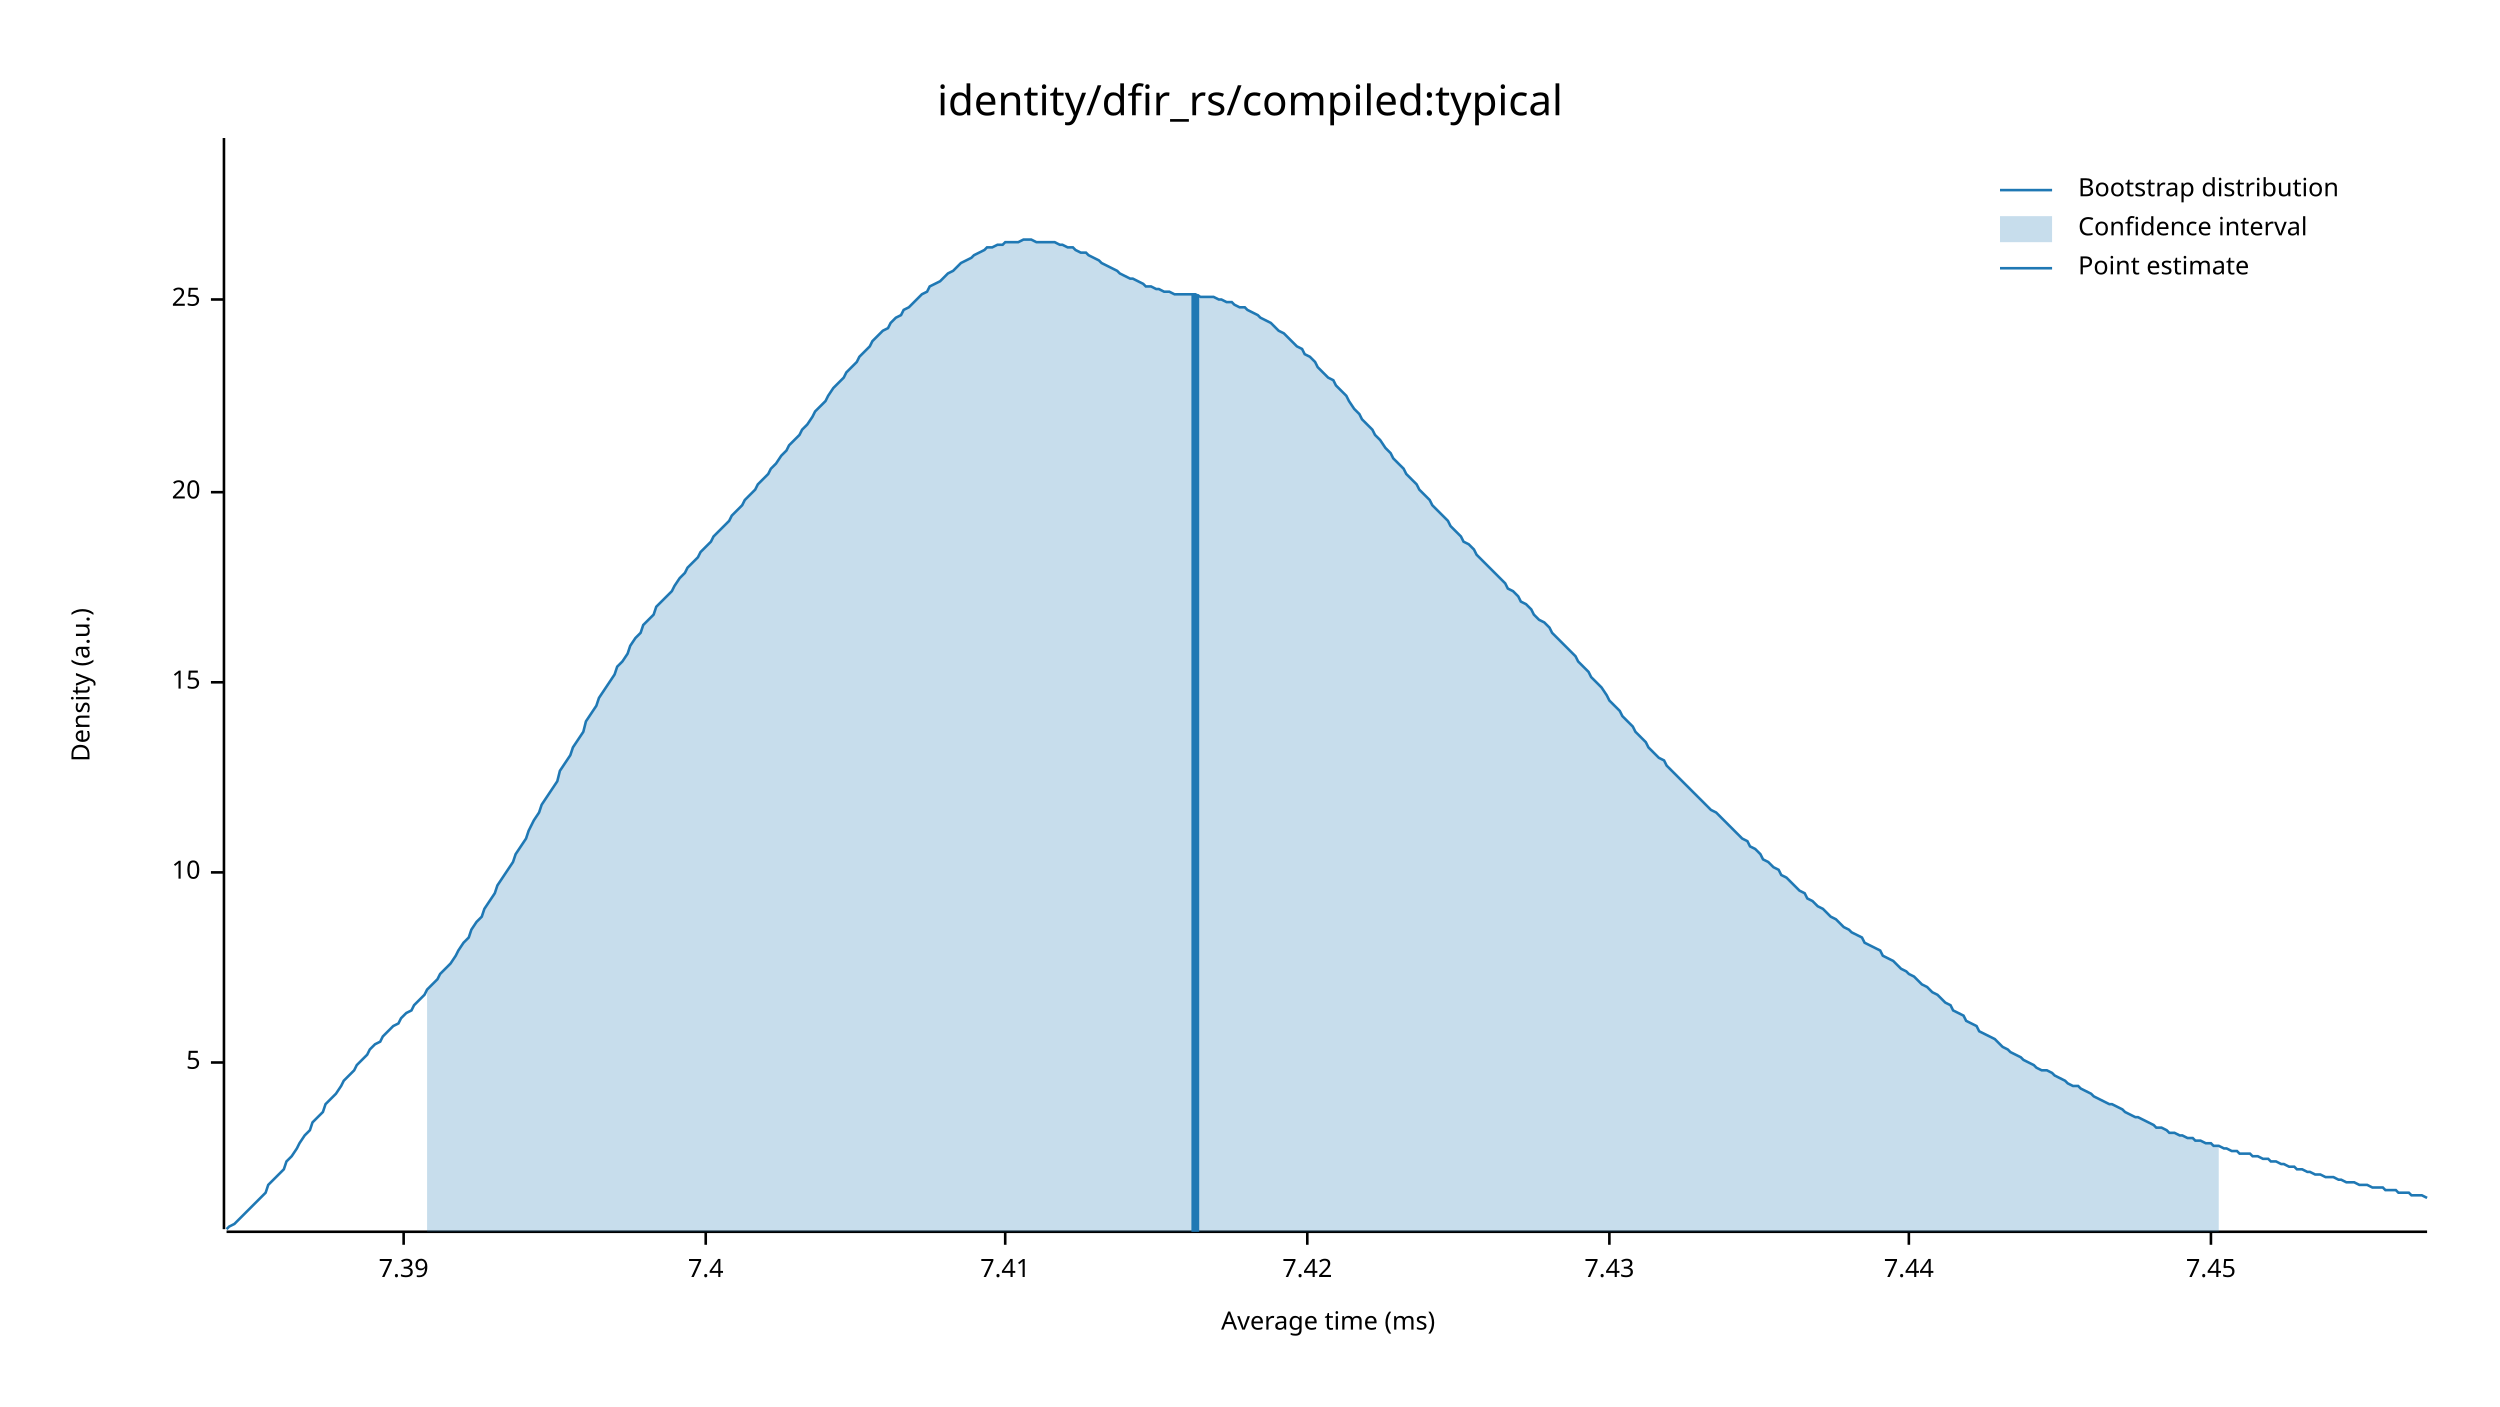
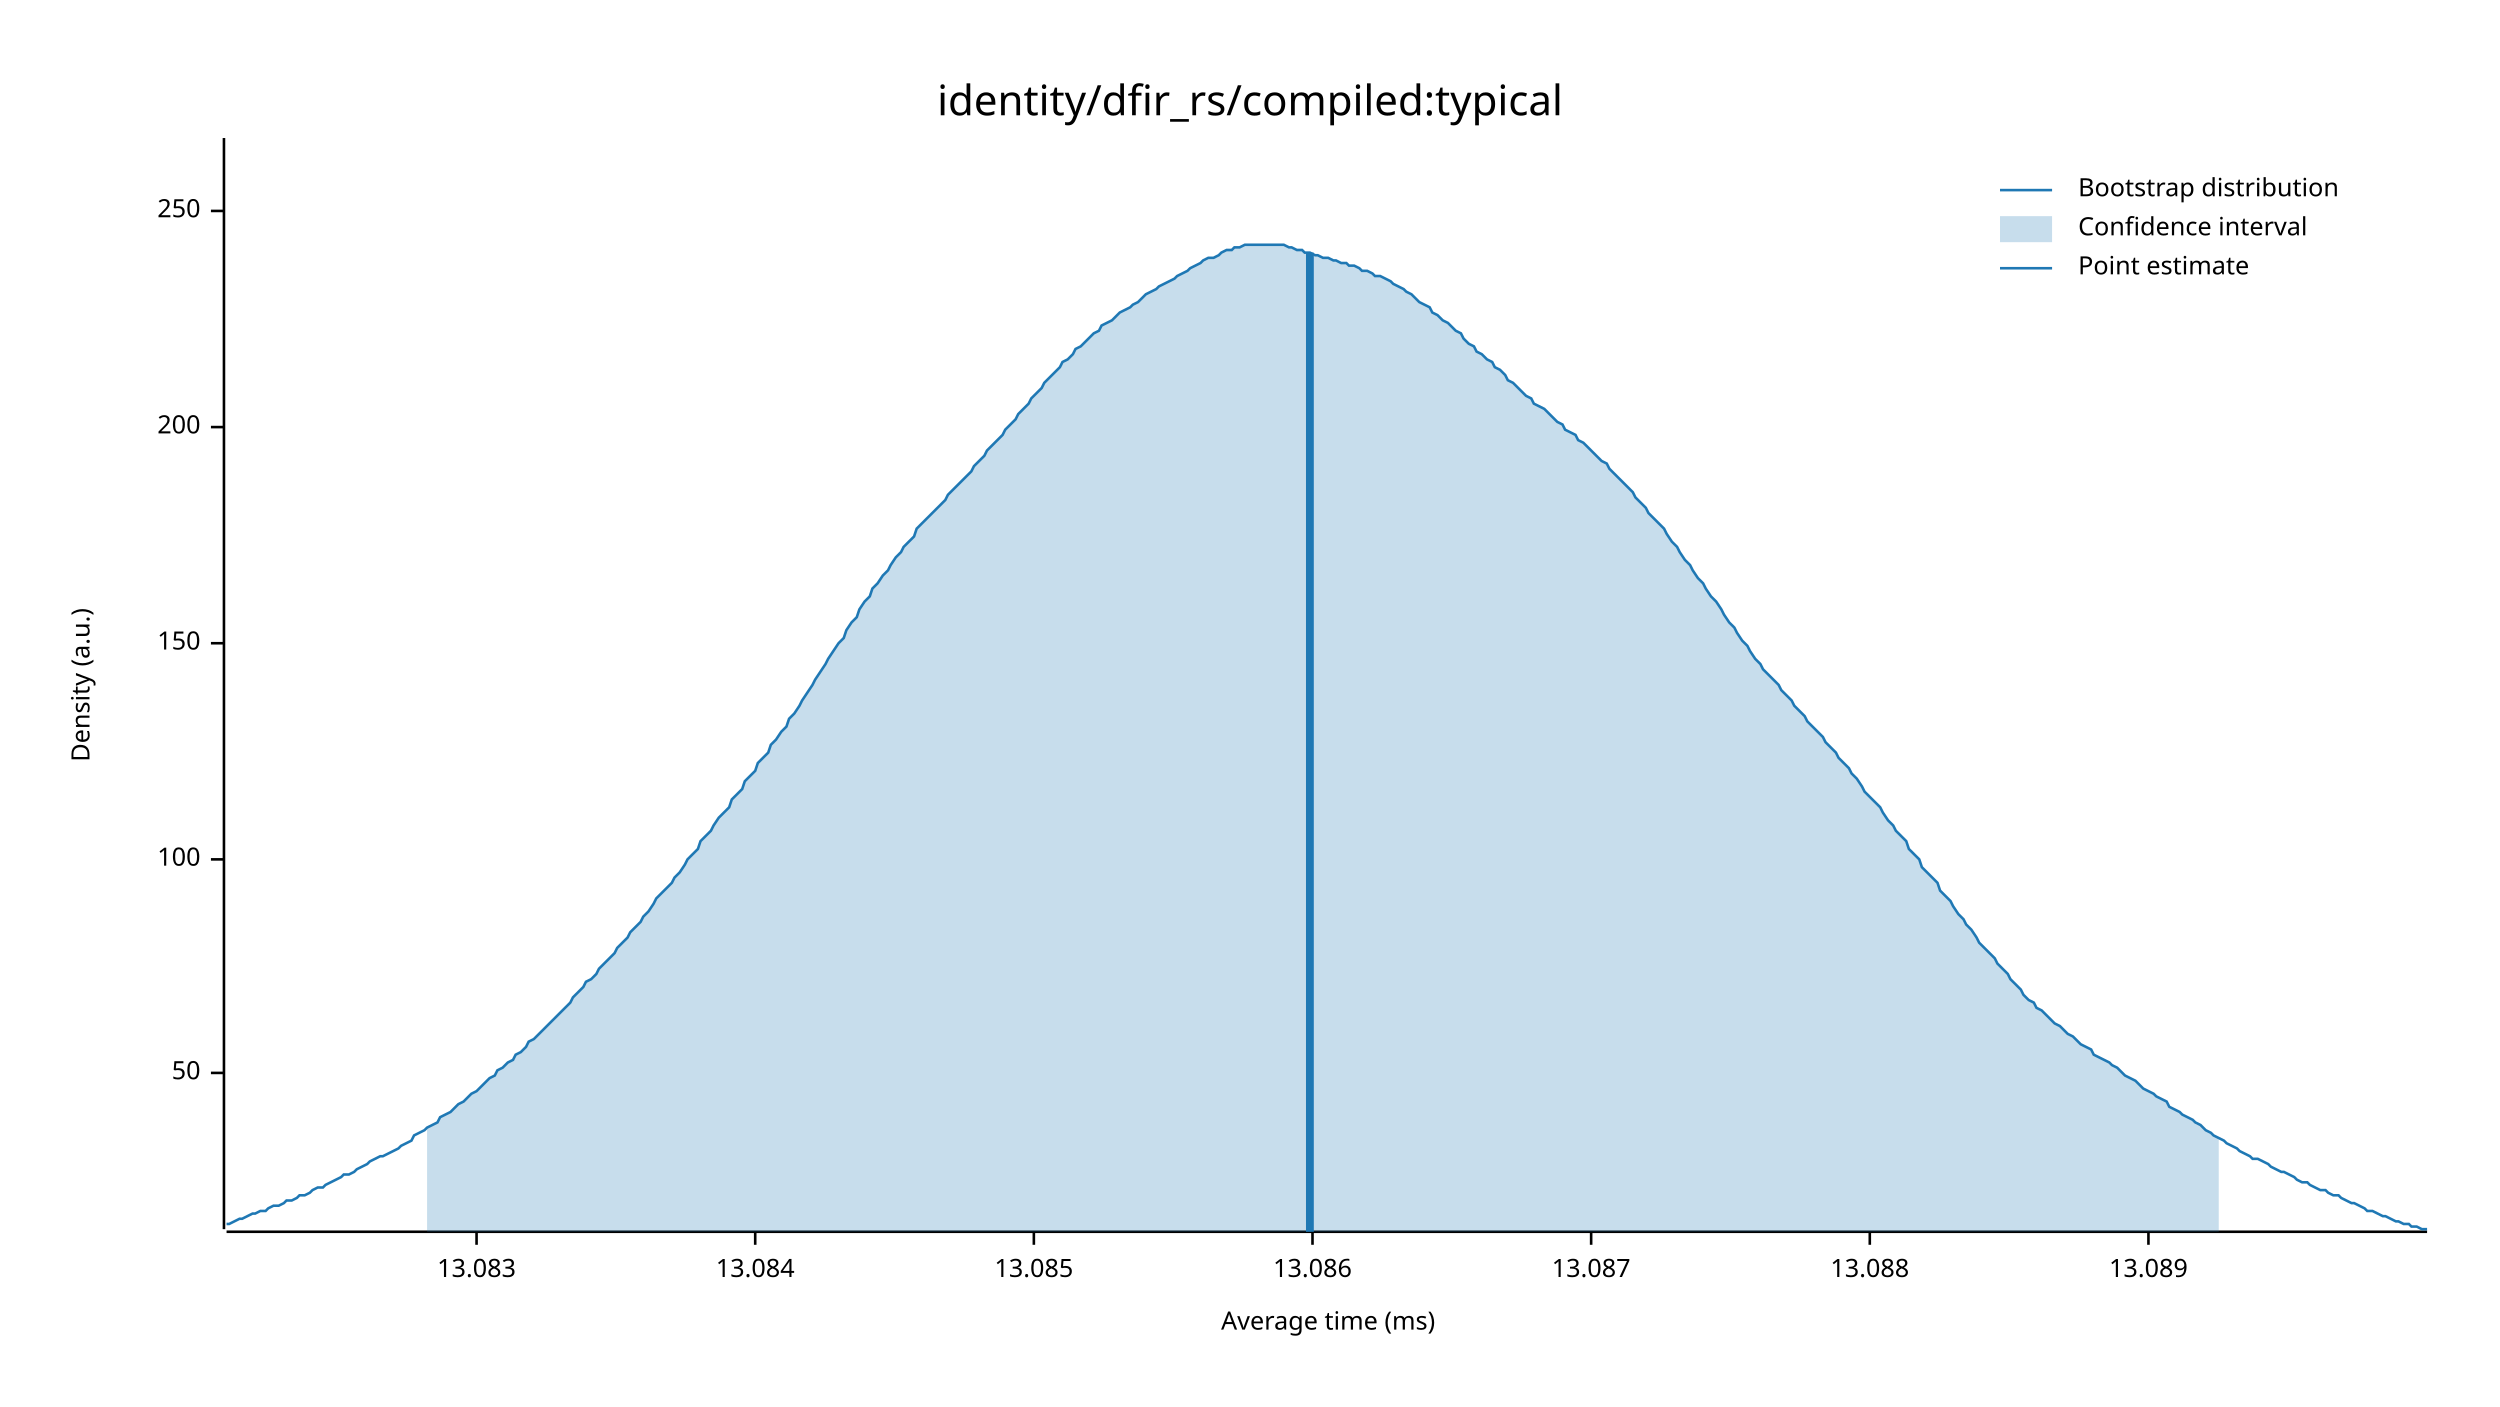
<svg xmlns="http://www.w3.org/2000/svg" width="960" height="540" viewBox="0 0 960 540">
  <text x="480" y="32" dy="0.76em" text-anchor="middle" font-family="sans-serif" font-size="16.129" opacity="1" fill="#000000">
identity/dfir_rs/compiled:typical
</text>
  <text x="27" y="263" dy="0.76em" text-anchor="middle" font-family="sans-serif" font-size="9.677" opacity="1" fill="#000000" transform="rotate(270, 27, 263)">
Density (a.u.)
</text>
  <text x="510" y="513" dy="-0.5ex" text-anchor="middle" font-family="sans-serif" font-size="9.677" opacity="1" fill="#000000">
Average time (ms)
</text>
  <polyline fill="none" opacity="1" stroke="#000000" stroke-width="1" points="86,53 86,472 " />
-   <text x="77" y="408" dy="0.5ex" text-anchor="end" font-family="sans-serif" font-size="9.677" opacity="1" fill="#000000">
- 5
+   <text x="77" y="412" dy="0.5ex" text-anchor="end" font-family="sans-serif" font-size="9.677" opacity="1" fill="#000000">
+ 50
</text>
-   <polyline fill="none" opacity="1" stroke="#000000" stroke-width="1" points="81,408 86,408 " />
-   <text x="77" y="335" dy="0.5ex" text-anchor="end" font-family="sans-serif" font-size="9.677" opacity="1" fill="#000000">
- 10
+   <polyline fill="none" opacity="1" stroke="#000000" stroke-width="1" points="81,412 86,412 " />
+   <text x="77" y="330" dy="0.5ex" text-anchor="end" font-family="sans-serif" font-size="9.677" opacity="1" fill="#000000">
+ 100
</text>
-   <polyline fill="none" opacity="1" stroke="#000000" stroke-width="1" points="81,335 86,335 " />
-   <text x="77" y="262" dy="0.5ex" text-anchor="end" font-family="sans-serif" font-size="9.677" opacity="1" fill="#000000">
- 15
+   <polyline fill="none" opacity="1" stroke="#000000" stroke-width="1" points="81,330 86,330 " />
+   <text x="77" y="247" dy="0.5ex" text-anchor="end" font-family="sans-serif" font-size="9.677" opacity="1" fill="#000000">
+ 150
</text>
-   <polyline fill="none" opacity="1" stroke="#000000" stroke-width="1" points="81,262 86,262 " />
-   <text x="77" y="189" dy="0.5ex" text-anchor="end" font-family="sans-serif" font-size="9.677" opacity="1" fill="#000000">
- 20
+   <polyline fill="none" opacity="1" stroke="#000000" stroke-width="1" points="81,247 86,247 " />
+   <text x="77" y="164" dy="0.5ex" text-anchor="end" font-family="sans-serif" font-size="9.677" opacity="1" fill="#000000">
+ 200
</text>
-   <polyline fill="none" opacity="1" stroke="#000000" stroke-width="1" points="81,189 86,189 " />
-   <text x="77" y="115" dy="0.5ex" text-anchor="end" font-family="sans-serif" font-size="9.677" opacity="1" fill="#000000">
- 25
+   <polyline fill="none" opacity="1" stroke="#000000" stroke-width="1" points="81,164 86,164 " />
+   <text x="77" y="81" dy="0.5ex" text-anchor="end" font-family="sans-serif" font-size="9.677" opacity="1" fill="#000000">
+ 250
</text>
-   <polyline fill="none" opacity="1" stroke="#000000" stroke-width="1" points="81,115 86,115 " />
+   <polyline fill="none" opacity="1" stroke="#000000" stroke-width="1" points="81,81 86,81 " />
  <polyline fill="none" opacity="1" stroke="#000000" stroke-width="1" points="87,473 932,473 " />
-   <text x="155" y="483" dy="0.76em" text-anchor="middle" font-family="sans-serif" font-size="9.677" opacity="1" fill="#000000">
- 7.39
+   <text x="183" y="483" dy="0.76em" text-anchor="middle" font-family="sans-serif" font-size="9.677" opacity="1" fill="#000000">
+ 13.083
</text>
-   <polyline fill="none" opacity="1" stroke="#000000" stroke-width="1" points="155,473 155,478 " />
-   <text x="271" y="483" dy="0.76em" text-anchor="middle" font-family="sans-serif" font-size="9.677" opacity="1" fill="#000000">
- 7.4
+   <polyline fill="none" opacity="1" stroke="#000000" stroke-width="1" points="183,473 183,478 " />
+   <text x="290" y="483" dy="0.76em" text-anchor="middle" font-family="sans-serif" font-size="9.677" opacity="1" fill="#000000">
+ 13.084
</text>
-   <polyline fill="none" opacity="1" stroke="#000000" stroke-width="1" points="271,473 271,478 " />
-   <text x="386" y="483" dy="0.76em" text-anchor="middle" font-family="sans-serif" font-size="9.677" opacity="1" fill="#000000">
- 7.41
+   <polyline fill="none" opacity="1" stroke="#000000" stroke-width="1" points="290,473 290,478 " />
+   <text x="397" y="483" dy="0.76em" text-anchor="middle" font-family="sans-serif" font-size="9.677" opacity="1" fill="#000000">
+ 13.085
</text>
-   <polyline fill="none" opacity="1" stroke="#000000" stroke-width="1" points="386,473 386,478 " />
-   <text x="502" y="483" dy="0.76em" text-anchor="middle" font-family="sans-serif" font-size="9.677" opacity="1" fill="#000000">
- 7.42
+   <polyline fill="none" opacity="1" stroke="#000000" stroke-width="1" points="397,473 397,478 " />
+   <text x="504" y="483" dy="0.76em" text-anchor="middle" font-family="sans-serif" font-size="9.677" opacity="1" fill="#000000">
+ 13.086
</text>
-   <polyline fill="none" opacity="1" stroke="#000000" stroke-width="1" points="502,473 502,478 " />
-   <text x="618" y="483" dy="0.76em" text-anchor="middle" font-family="sans-serif" font-size="9.677" opacity="1" fill="#000000">
- 7.43
+   <polyline fill="none" opacity="1" stroke="#000000" stroke-width="1" points="504,473 504,478 " />
+   <text x="611" y="483" dy="0.76em" text-anchor="middle" font-family="sans-serif" font-size="9.677" opacity="1" fill="#000000">
+ 13.087
</text>
-   <polyline fill="none" opacity="1" stroke="#000000" stroke-width="1" points="618,473 618,478 " />
-   <text x="733" y="483" dy="0.76em" text-anchor="middle" font-family="sans-serif" font-size="9.677" opacity="1" fill="#000000">
- 7.44
+   <polyline fill="none" opacity="1" stroke="#000000" stroke-width="1" points="611,473 611,478 " />
+   <text x="718" y="483" dy="0.76em" text-anchor="middle" font-family="sans-serif" font-size="9.677" opacity="1" fill="#000000">
+ 13.088
</text>
-   <polyline fill="none" opacity="1" stroke="#000000" stroke-width="1" points="733,473 733,478 " />
-   <text x="849" y="483" dy="0.76em" text-anchor="middle" font-family="sans-serif" font-size="9.677" opacity="1" fill="#000000">
- 7.45
+   <polyline fill="none" opacity="1" stroke="#000000" stroke-width="1" points="718,473 718,478 " />
+   <text x="825" y="483" dy="0.76em" text-anchor="middle" font-family="sans-serif" font-size="9.677" opacity="1" fill="#000000">
+ 13.089
</text>
-   <polyline fill="none" opacity="1" stroke="#000000" stroke-width="1" points="849,473 849,478 " />
-   <polyline fill="none" opacity="1" stroke="#1F78B4" stroke-width="1" points="87,472 88,471 90,470 92,468 93,467 95,465 97,463 98,462 100,460 102,458 103,455 105,453 107,451 109,449 110,446 112,444 114,441 115,439 117,436 119,434 120,431 122,429 124,427 125,424 127,422 129,420 131,417 132,415 134,413 136,411 137,409 139,407 141,405 142,403 144,401 146,400 147,398 149,396 151,394 153,393 154,391 156,389 158,388 159,386 161,384 163,382 164,380 166,378 168,376 169,374 171,372 173,370 175,367 176,365 178,362 180,360 181,357 183,354 185,352 186,349 188,346 190,343 191,340 193,337 195,334 197,331 198,328 200,325 202,322 203,319 205,315 207,312 208,309 210,306 212,303 214,300 215,296 217,293 219,290 220,287 222,284 224,281 225,277 227,274 229,271 230,268 232,265 234,262 236,259 237,256 239,254 241,251 242,248 244,245 246,243 247,240 249,238 251,236 252,233 254,231 256,229 258,227 259,225 261,222 263,220 264,218 266,216 268,214 269,212 271,210 273,208 274,206 276,204 278,202 280,200 281,198 283,196 285,194 286,192 288,190 290,188 291,186 293,184 295,182 296,180 298,178 300,175 302,173 303,171 305,169 307,167 308,165 310,163 312,160 313,158 315,156 317,154 318,152 320,149 322,147 324,145 325,143 327,141 329,139 330,137 332,135 334,133 335,131 337,129 339,127 341,126 342,124 344,122 346,121 347,119 349,118 351,116 352,115 354,113 356,112 357,110 359,109 361,108 363,106 364,105 366,104 368,102 369,101 371,100 373,99 374,98 376,97 378,96 379,95 381,95 383,94 385,94 386,93 388,93 390,93 391,93 393,92 395,92 396,92 398,93 400,93 401,93 403,93 405,93 407,94 408,94 410,95 412,95 413,96 415,97 417,97 418,98 420,99 422,100 423,101 425,102 427,103 429,104 430,105 432,106 434,107 435,107 437,108 439,109 440,110 442,110 444,111 445,111 447,112 449,112 451,113 452,113 454,113 456,113 457,113 459,113 461,114 462,114 464,114 466,114 468,115 469,115 471,116 473,116 474,117 476,118 478,118 479,119 481,120 483,121 484,122 486,123 488,124 490,126 491,127 493,128 495,130 496,131 498,133 500,134 501,136 503,137 505,139 506,141 508,143 510,145 512,146 513,148 515,150 517,152 518,154 520,157 522,159 523,161 525,163 527,165 528,167 530,169 532,172 534,174 535,176 537,178 539,180 540,182 542,184 544,186 545,188 547,190 549,192 550,194 552,196 554,198 556,200 557,202 559,204 561,206 562,208 564,209 566,211 567,213 569,215 571,217 573,219 574,220 576,222 578,224 579,226 581,227 583,229 584,231 586,232 588,234 589,236 591,238 593,239 595,241 596,243 598,245 600,247 601,248 603,250 605,252 606,254 608,256 610,258 611,260 613,262 615,264 617,267 618,269 620,271 622,273 623,275 625,277 627,279 628,281 630,283 632,285 633,287 635,289 637,291 639,292 640,294 642,296 644,298 645,299 647,301 649,303 650,304 652,306 654,308 655,309 657,311 659,312 661,314 662,315 664,317 666,319 667,320 669,322 671,323 672,325 674,326 676,328 677,330 679,331 681,333 683,334 684,336 686,337 688,339 689,340 691,342 693,343 694,345 696,346 698,348 700,349 701,350 703,352 705,353 706,354 708,356 710,357 711,358 713,359 715,360 716,362 718,363 720,364 722,365 723,367 725,368 727,369 728,370 730,372 732,373 733,374 735,375 737,377 738,378 740,379 742,381 744,382 745,383 747,385 749,386 750,388 752,389 754,390 755,392 757,393 759,394 760,396 762,397 764,398 766,399 767,400 769,402 771,403 772,404 774,405 776,406 777,407 779,408 781,409 782,410 784,411 786,411 788,412 789,413 791,414 793,415 794,416 796,417 798,417 799,418 801,419 803,420 804,421 806,422 808,423 810,424 811,424 813,425 815,426 816,427 818,428 820,429 821,429 823,430 825,431 827,432 828,433 830,433 832,434 833,435 835,435 837,436 838,436 840,437 842,437 843,438 845,438 847,439 849,439 850,440 852,440 854,441 855,441 857,442 859,442 860,443 862,443 864,443 865,444 867,444 869,445 871,445 872,446 874,446 876,447 877,447 879,448 881,448 882,449 884,449 886,450 887,450 889,451 891,451 893,452 894,452 896,452 898,453 899,453 901,454 903,454 904,454 906,455 908,455 909,455 911,456 913,456 915,456 916,457 918,457 920,457 921,458 923,458 925,458 926,459 928,459 930,459 932,460 " />
-   <polygon opacity="0.25" fill="#1F78B4" points="164,380 166,378 168,376 169,374 171,372 173,370 175,367 176,365 178,362 180,360 181,357 183,354 185,352 186,349 188,346 190,343 191,340 193,337 195,334 197,331 198,328 200,325 202,322 203,319 205,315 207,312 208,309 210,306 212,303 214,300 215,296 217,293 219,290 220,287 222,284 224,281 225,277 227,274 229,271 230,268 232,265 234,262 236,259 237,256 239,254 241,251 242,248 244,245 246,243 247,240 249,238 251,236 252,233 254,231 256,229 258,227 259,225 261,222 263,220 264,218 266,216 268,214 269,212 271,210 273,208 274,206 276,204 278,202 280,200 281,198 283,196 285,194 286,192 288,190 290,188 291,186 293,184 295,182 296,180 298,178 300,175 302,173 303,171 305,169 307,167 308,165 310,163 312,160 313,158 315,156 317,154 318,152 320,149 322,147 324,145 325,143 327,141 329,139 330,137 332,135 334,133 335,131 337,129 339,127 341,126 342,124 344,122 346,121 347,119 349,118 351,116 352,115 354,113 356,112 357,110 359,109 361,108 363,106 364,105 366,104 368,102 369,101 371,100 373,99 374,98 376,97 378,96 379,95 381,95 383,94 385,94 386,93 388,93 390,93 391,93 393,92 395,92 396,92 398,93 400,93 401,93 403,93 405,93 407,94 408,94 410,95 412,95 413,96 415,97 417,97 418,98 420,99 422,100 423,101 425,102 427,103 429,104 430,105 432,106 434,107 435,107 437,108 439,109 440,110 442,110 444,111 445,111 447,112 449,112 451,113 452,113 454,113 456,113 457,113 459,113 461,114 462,114 464,114 466,114 468,115 469,115 471,116 473,116 474,117 476,118 478,118 479,119 481,120 483,121 484,122 486,123 488,124 490,126 491,127 493,128 495,130 496,131 498,133 500,134 501,136 503,137 505,139 506,141 508,143 510,145 512,146 513,148 515,150 517,152 518,154 520,157 522,159 523,161 525,163 527,165 528,167 530,169 532,172 534,174 535,176 537,178 539,180 540,182 542,184 544,186 545,188 547,190 549,192 550,194 552,196 554,198 556,200 557,202 559,204 561,206 562,208 564,209 566,211 567,213 569,215 571,217 573,219 574,220 576,222 578,224 579,226 581,227 583,229 584,231 586,232 588,234 589,236 591,238 593,239 595,241 596,243 598,245 600,247 601,248 603,250 605,252 606,254 608,256 610,258 611,260 613,262 615,264 617,267 618,269 620,271 622,273 623,275 625,277 627,279 628,281 630,283 632,285 633,287 635,289 637,291 639,292 640,294 642,296 644,298 645,299 647,301 649,303 650,304 652,306 654,308 655,309 657,311 659,312 661,314 662,315 664,317 666,319 667,320 669,322 671,323 672,325 674,326 676,328 677,330 679,331 681,333 683,334 684,336 686,337 688,339 689,340 691,342 693,343 694,345 696,346 698,348 700,349 701,350 703,352 705,353 706,354 708,356 710,357 711,358 713,359 715,360 716,362 718,363 720,364 722,365 723,367 725,368 727,369 728,370 730,372 732,373 733,374 735,375 737,377 738,378 740,379 742,381 744,382 745,383 747,385 749,386 750,388 752,389 754,390 755,392 757,393 759,394 760,396 762,397 764,398 766,399 767,400 769,402 771,403 772,404 774,405 776,406 777,407 779,408 781,409 782,410 784,411 786,411 788,412 789,413 791,414 793,415 794,416 796,417 798,417 799,418 801,419 803,420 804,421 806,422 808,423 810,424 811,424 813,425 815,426 816,427 818,428 820,429 821,429 823,430 825,431 827,432 828,433 830,433 832,434 833,435 835,435 837,436 838,436 840,437 842,437 843,438 845,438 847,439 849,439 850,440 852,440 852,473 164,473 " />
-   <polyline fill="none" opacity="1" stroke="#1F78B4" stroke-width="3" points="459,473 459,113 " />
+   <polyline fill="none" opacity="1" stroke="#000000" stroke-width="1" points="825,473 825,478 " />
+   <polyline fill="none" opacity="1" stroke="#1F78B4" stroke-width="1" points="87,470 88,470 90,469 92,468 93,468 95,467 97,466 98,466 100,465 102,465 103,464 105,463 107,463 109,462 110,461 112,461 114,460 115,459 117,459 119,458 120,457 122,456 124,456 125,455 127,454 129,453 131,452 132,451 134,451 136,450 137,449 139,448 141,447 142,446 144,445 146,444 147,444 149,443 151,442 153,441 154,440 156,439 158,438 159,436 161,435 163,434 164,433 166,432 168,431 169,429 171,428 173,427 175,425 176,424 178,423 180,421 181,420 183,419 185,417 186,416 188,414 190,413 191,411 193,410 195,408 197,407 198,405 200,404 202,402 203,400 205,399 207,397 208,396 210,394 212,392 214,390 215,389 217,387 219,385 220,383 222,381 224,379 225,377 227,376 229,374 230,372 232,370 234,368 236,366 237,364 239,362 241,360 242,358 244,356 246,354 247,352 249,350 251,347 252,345 254,343 256,341 258,339 259,337 261,335 263,332 264,330 266,328 268,326 269,323 271,321 273,319 274,317 276,314 278,312 280,310 281,307 283,305 285,303 286,300 288,298 290,296 291,293 293,291 295,289 296,286 298,284 300,281 302,279 303,276 305,274 307,271 308,269 310,266 312,263 313,261 315,258 317,255 318,253 320,250 322,247 324,245 325,242 327,239 329,237 330,234 332,231 334,229 335,226 337,224 339,221 341,219 342,217 344,214 346,212 347,210 349,208 351,206 352,203 354,201 356,199 357,198 359,196 361,194 363,192 364,190 366,188 368,186 369,185 371,183 373,181 374,179 376,177 378,175 379,173 381,171 383,169 385,167 386,165 388,163 390,161 391,159 393,157 395,155 396,153 398,151 400,149 401,147 403,145 405,143 407,141 408,139 410,138 412,136 413,134 415,133 417,131 418,130 420,128 422,127 423,125 425,124 427,123 429,121 430,120 432,119 434,118 435,117 437,116 439,114 440,113 442,112 444,111 445,110 447,109 449,108 451,107 452,106 454,105 456,104 457,103 459,102 461,101 462,100 464,99 466,99 468,98 469,97 471,96 473,96 474,95 476,95 478,94 479,94 481,94 483,94 484,94 486,94 488,94 490,94 491,94 493,94 495,95 496,95 498,96 500,96 501,97 503,97 505,98 506,98 508,99 510,99 512,100 513,100 515,101 517,101 518,102 520,102 522,103 523,104 525,104 527,105 528,106 530,106 532,107 534,108 535,109 537,110 539,111 540,112 542,113 544,115 545,116 547,117 549,118 550,120 552,121 554,123 556,124 557,125 559,127 561,128 562,130 564,132 566,133 567,135 569,136 571,138 573,139 574,141 576,142 578,144 579,146 581,147 583,149 584,150 586,152 588,153 589,155 591,156 593,157 595,159 596,160 598,162 600,163 601,165 603,166 605,167 606,169 608,170 610,172 611,173 613,175 615,177 617,178 618,180 620,182 622,184 623,185 625,187 627,189 628,191 630,193 632,195 633,197 635,199 637,201 639,203 640,205 642,208 644,210 645,212 647,215 649,217 650,219 652,222 654,224 655,226 657,229 659,231 661,234 662,236 664,239 666,241 667,243 669,246 671,248 672,250 674,253 676,255 677,257 679,259 681,261 683,263 684,265 686,267 688,269 689,271 691,273 693,275 694,277 696,279 698,281 700,283 701,285 703,287 705,289 706,291 708,293 710,295 711,297 713,299 715,302 716,304 718,306 720,308 722,310 723,312 725,315 727,317 728,319 730,321 732,323 733,326 735,328 737,330 738,333 740,335 742,337 744,339 745,342 747,344 749,346 750,348 752,351 754,353 755,355 757,357 759,360 760,362 762,364 764,366 766,368 767,370 769,372 771,374 772,376 774,378 776,380 777,382 779,384 781,385 782,387 784,388 786,390 788,392 789,393 791,394 793,396 794,397 796,398 798,400 799,401 801,402 803,403 804,405 806,406 808,407 810,408 811,409 813,410 815,412 816,413 818,414 820,415 821,416 823,418 825,419 827,420 828,421 830,422 832,423 833,425 835,426 837,427 838,428 840,429 842,430 843,431 845,432 847,434 849,435 850,436 852,437 854,438 855,439 857,440 859,441 860,442 862,443 864,444 865,445 867,445 869,446 871,447 872,448 874,449 876,450 877,450 879,451 881,452 882,453 884,454 886,454 887,455 889,456 891,457 893,457 894,458 896,459 898,459 899,460 901,461 903,462 904,462 906,463 908,464 909,465 911,465 913,466 915,467 916,467 918,468 920,469 921,469 923,470 925,470 926,471 928,471 930,472 932,472 " />
+   <polygon opacity="0.25" fill="#1F78B4" points="164,433 166,432 168,431 169,429 171,428 173,427 175,425 176,424 178,423 180,421 181,420 183,419 185,417 186,416 188,414 190,413 191,411 193,410 195,408 197,407 198,405 200,404 202,402 203,400 205,399 207,397 208,396 210,394 212,392 214,390 215,389 217,387 219,385 220,383 222,381 224,379 225,377 227,376 229,374 230,372 232,370 234,368 236,366 237,364 239,362 241,360 242,358 244,356 246,354 247,352 249,350 251,347 252,345 254,343 256,341 258,339 259,337 261,335 263,332 264,330 266,328 268,326 269,323 271,321 273,319 274,317 276,314 278,312 280,310 281,307 283,305 285,303 286,300 288,298 290,296 291,293 293,291 295,289 296,286 298,284 300,281 302,279 303,276 305,274 307,271 308,269 310,266 312,263 313,261 315,258 317,255 318,253 320,250 322,247 324,245 325,242 327,239 329,237 330,234 332,231 334,229 335,226 337,224 339,221 341,219 342,217 344,214 346,212 347,210 349,208 351,206 352,203 354,201 356,199 357,198 359,196 361,194 363,192 364,190 366,188 368,186 369,185 371,183 373,181 374,179 376,177 378,175 379,173 381,171 383,169 385,167 386,165 388,163 390,161 391,159 393,157 395,155 396,153 398,151 400,149 401,147 403,145 405,143 407,141 408,139 410,138 412,136 413,134 415,133 417,131 418,130 420,128 422,127 423,125 425,124 427,123 429,121 430,120 432,119 434,118 435,117 437,116 439,114 440,113 442,112 444,111 445,110 447,109 449,108 451,107 452,106 454,105 456,104 457,103 459,102 461,101 462,100 464,99 466,99 468,98 469,97 471,96 473,96 474,95 476,95 478,94 479,94 481,94 483,94 484,94 486,94 488,94 490,94 491,94 493,94 495,95 496,95 498,96 500,96 501,97 503,97 505,98 506,98 508,99 510,99 512,100 513,100 515,101 517,101 518,102 520,102 522,103 523,104 525,104 527,105 528,106 530,106 532,107 534,108 535,109 537,110 539,111 540,112 542,113 544,115 545,116 547,117 549,118 550,120 552,121 554,123 556,124 557,125 559,127 561,128 562,130 564,132 566,133 567,135 569,136 571,138 573,139 574,141 576,142 578,144 579,146 581,147 583,149 584,150 586,152 588,153 589,155 591,156 593,157 595,159 596,160 598,162 600,163 601,165 603,166 605,167 606,169 608,170 610,172 611,173 613,175 615,177 617,178 618,180 620,182 622,184 623,185 625,187 627,189 628,191 630,193 632,195 633,197 635,199 637,201 639,203 640,205 642,208 644,210 645,212 647,215 649,217 650,219 652,222 654,224 655,226 657,229 659,231 661,234 662,236 664,239 666,241 667,243 669,246 671,248 672,250 674,253 676,255 677,257 679,259 681,261 683,263 684,265 686,267 688,269 689,271 691,273 693,275 694,277 696,279 698,281 700,283 701,285 703,287 705,289 706,291 708,293 710,295 711,297 713,299 715,302 716,304 718,306 720,308 722,310 723,312 725,315 727,317 728,319 730,321 732,323 733,326 735,328 737,330 738,333 740,335 742,337 744,339 745,342 747,344 749,346 750,348 752,351 754,353 755,355 757,357 759,360 760,362 762,364 764,366 766,368 767,370 769,372 771,374 772,376 774,378 776,380 777,382 779,384 781,385 782,387 784,388 786,390 788,392 789,393 791,394 793,396 794,397 796,398 798,400 799,401 801,402 803,403 804,405 806,406 808,407 810,408 811,409 813,410 815,412 816,413 818,414 820,415 821,416 823,418 825,419 827,420 828,421 830,422 832,423 833,425 835,426 837,427 838,428 840,429 842,430 843,431 845,432 847,434 849,435 850,436 852,437 852,473 164,473 " />
+   <polyline fill="none" opacity="1" stroke="#1F78B4" stroke-width="3" points="503,473 503,97 " />
  <text x="798" y="68" dy="0.76em" text-anchor="start" font-family="sans-serif" font-size="9.677" opacity="1" fill="#000000">
Bootstrap distribution
</text>
  <text x="798" y="83" dy="0.76em" text-anchor="start" font-family="sans-serif" font-size="9.677" opacity="1" fill="#000000">
Confidence interval
</text>
  <text x="798" y="98" dy="0.76em" text-anchor="start" font-family="sans-serif" font-size="9.677" opacity="1" fill="#000000">
Point estimate
</text>
  <polyline fill="none" opacity="1" stroke="#1F78B4" stroke-width="1" points="768,73 788,73 " />
  <rect x="768" y="83" width="20" height="10" opacity="0.25" fill="#1F78B4" stroke="none" />
  <polyline fill="none" opacity="1" stroke="#1F78B4" stroke-width="1" points="768,103 788,103 " />
</svg>
